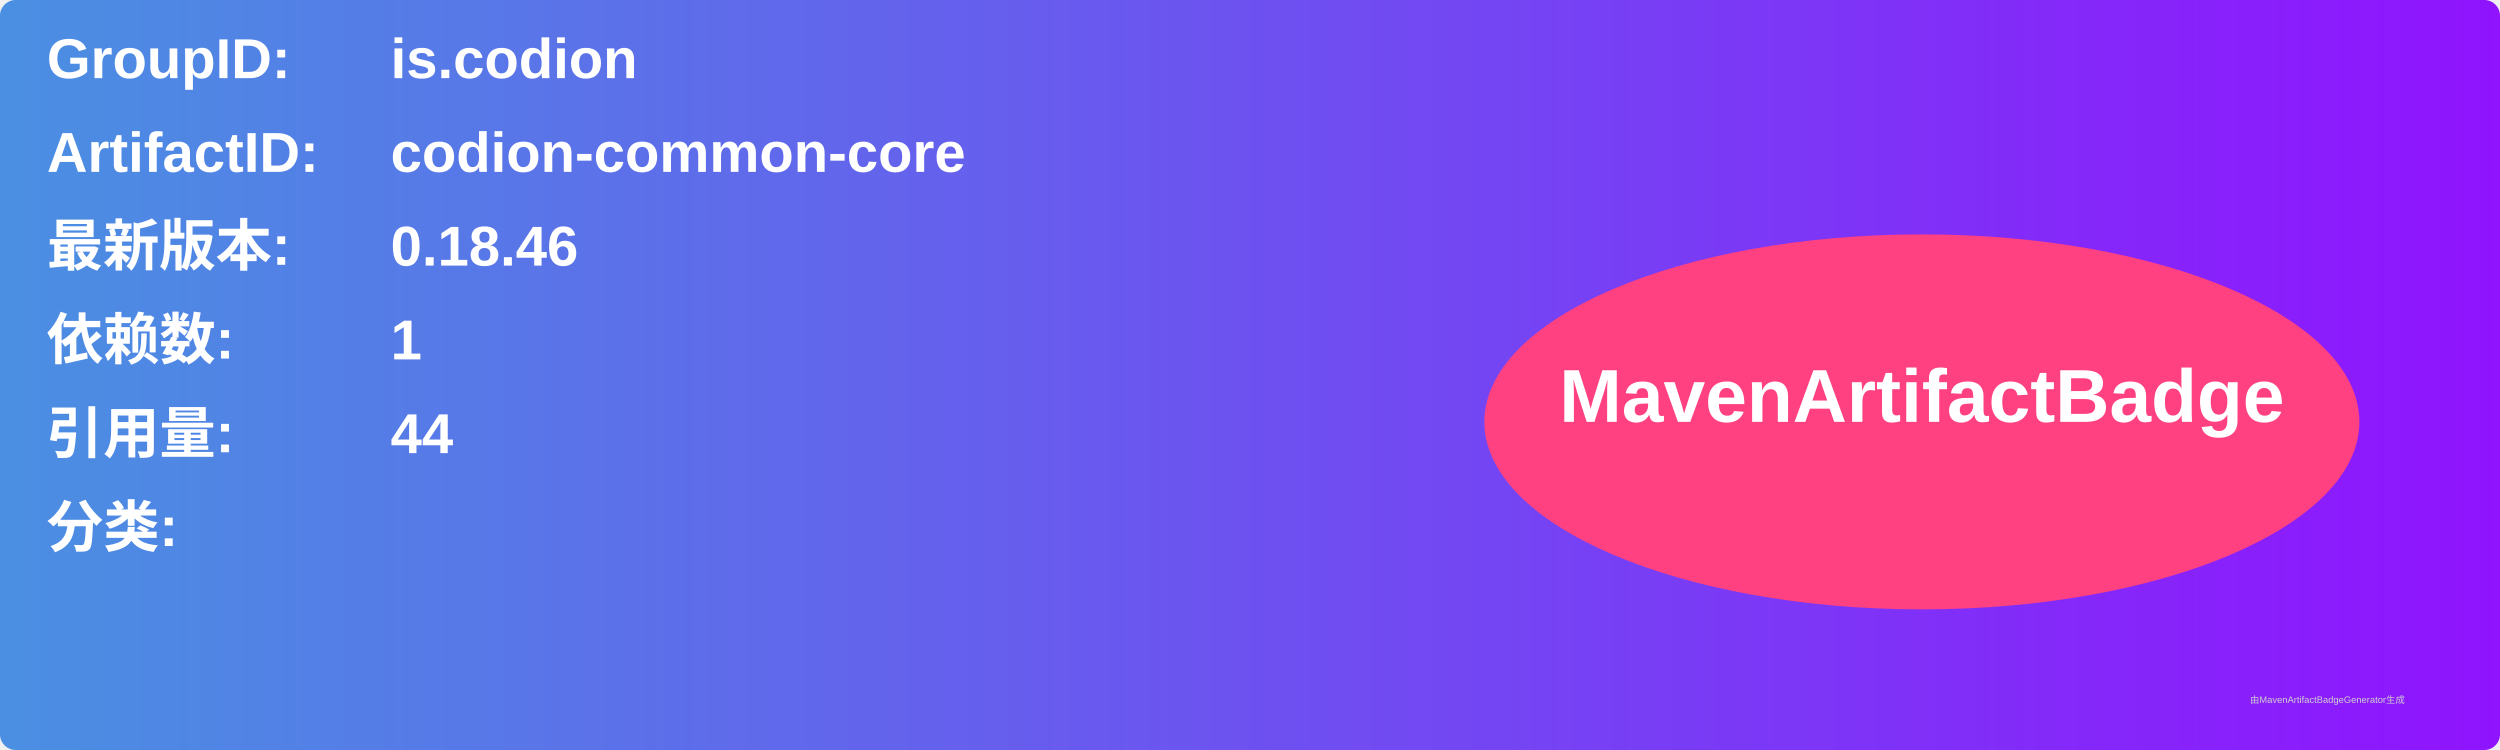
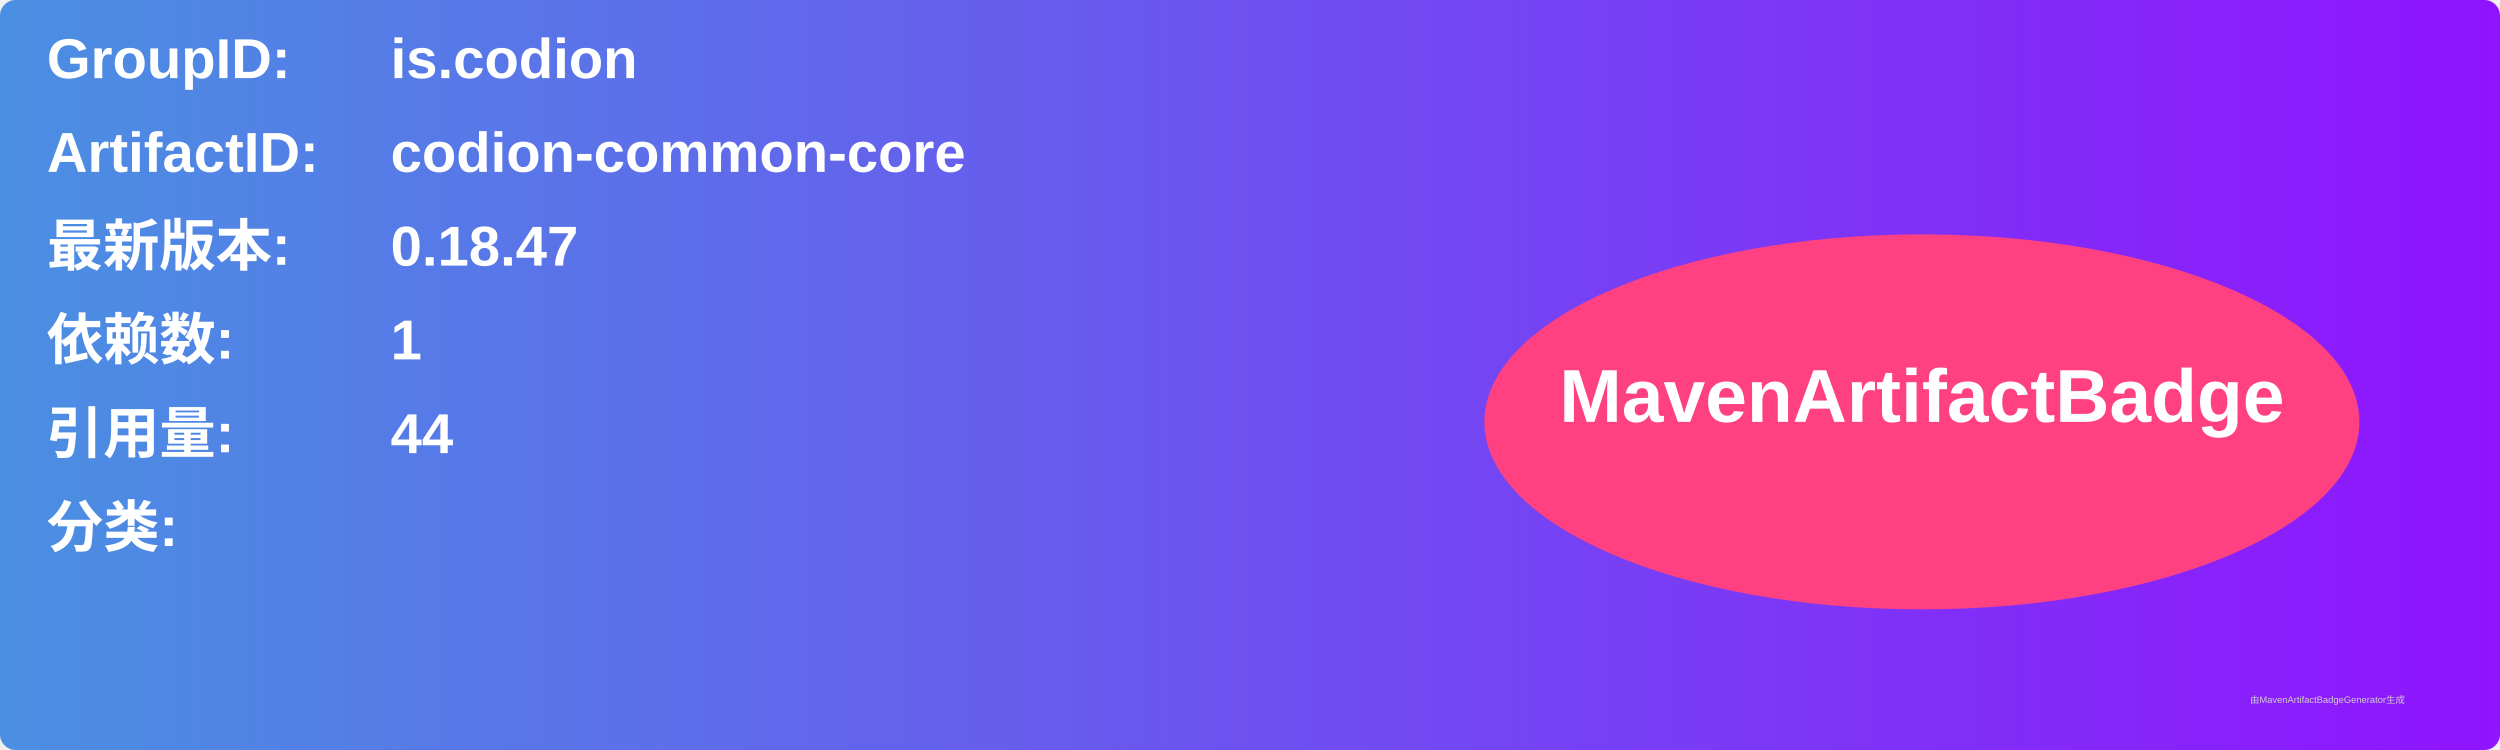
<svg xmlns="http://www.w3.org/2000/svg" width="800" height="240" viewBox="0 0 800 240">
  <linearGradient id="grad" x1="0%" y1="0%" x2="100%" y2="0%">
    <stop offset="0%" stop-color="#4a90e2" />
    <stop offset="100%" stop-color="#9013fe" />
  </linearGradient>
  <rect width="100%" height="100%" rx="5" ry="5" fill="url(#grad)" />
  <g transform="translate(15, 15)">
    <text x="0" y="10" font-family="Arial" font-size="18" fill="white" font-weight="bold" width="260">GroupID:</text>
    <text x="110" y="10" font-family="Arial" font-size="18" fill="white" font-weight="bold" width="460">is.codion</text>
    <text x="0" y="40" font-family="Arial" font-size="18" fill="white" font-weight="bold" width="260">ArtifactID:</text>
    <text x="110" y="40" font-family="Arial" font-size="18" fill="white" font-weight="bold" width="460">codion-common-core</text>
    <text x="0" y="70" font-family="Arial" font-size="18" fill="white" font-weight="bold">最新版本:</text>
    <text x="110" y="70" font-family="Arial" font-size="18" fill="white" font-weight="bold">
-       <tspan font-weight="bold">0.18.46</tspan>
+       <tspan font-weight="bold">0.18.47</tspan>
    </text>
    <text x="0" y="100" font-family="Arial" font-size="18" fill="white" font-weight="bold">依赖数: </text>
    <text x="110" y="100" font-family="Arial" font-size="18" fill="white">
      <tspan font-weight="bold">1</tspan>
    </text>
    <text x="0" y="130" font-family="Arial" font-size="18" fill="white" font-weight="bold">引用量: </text>
    <text x="110" y="130" font-family="Arial" font-size="18" fill="white">
      <tspan font-weight="bold">44</tspan>
    </text>
    <text x="0" y="160" font-family="Arial" font-size="18" fill="white" font-weight="bold">分类:</text>
    <text x="10" y="190" font-family="Arial" font-size="10" fill="white">
      <tspan font-weight="bold" />
    </text>
    <ellipse cx="600" cy="120" rx="140" ry="60" fill="#ff4081" />
    <text x="600" y="120" text-anchor="middle" font-family="Arial" font-size="24" fill="white" font-weight="bold">MavenArtifactBadge</text>
  </g>
  <text x="720" y="225" font-family="Arial" font-size="3" fill="#d0d0d0">由MavenArtifactBadgeGenerator生成</text>
</svg>
